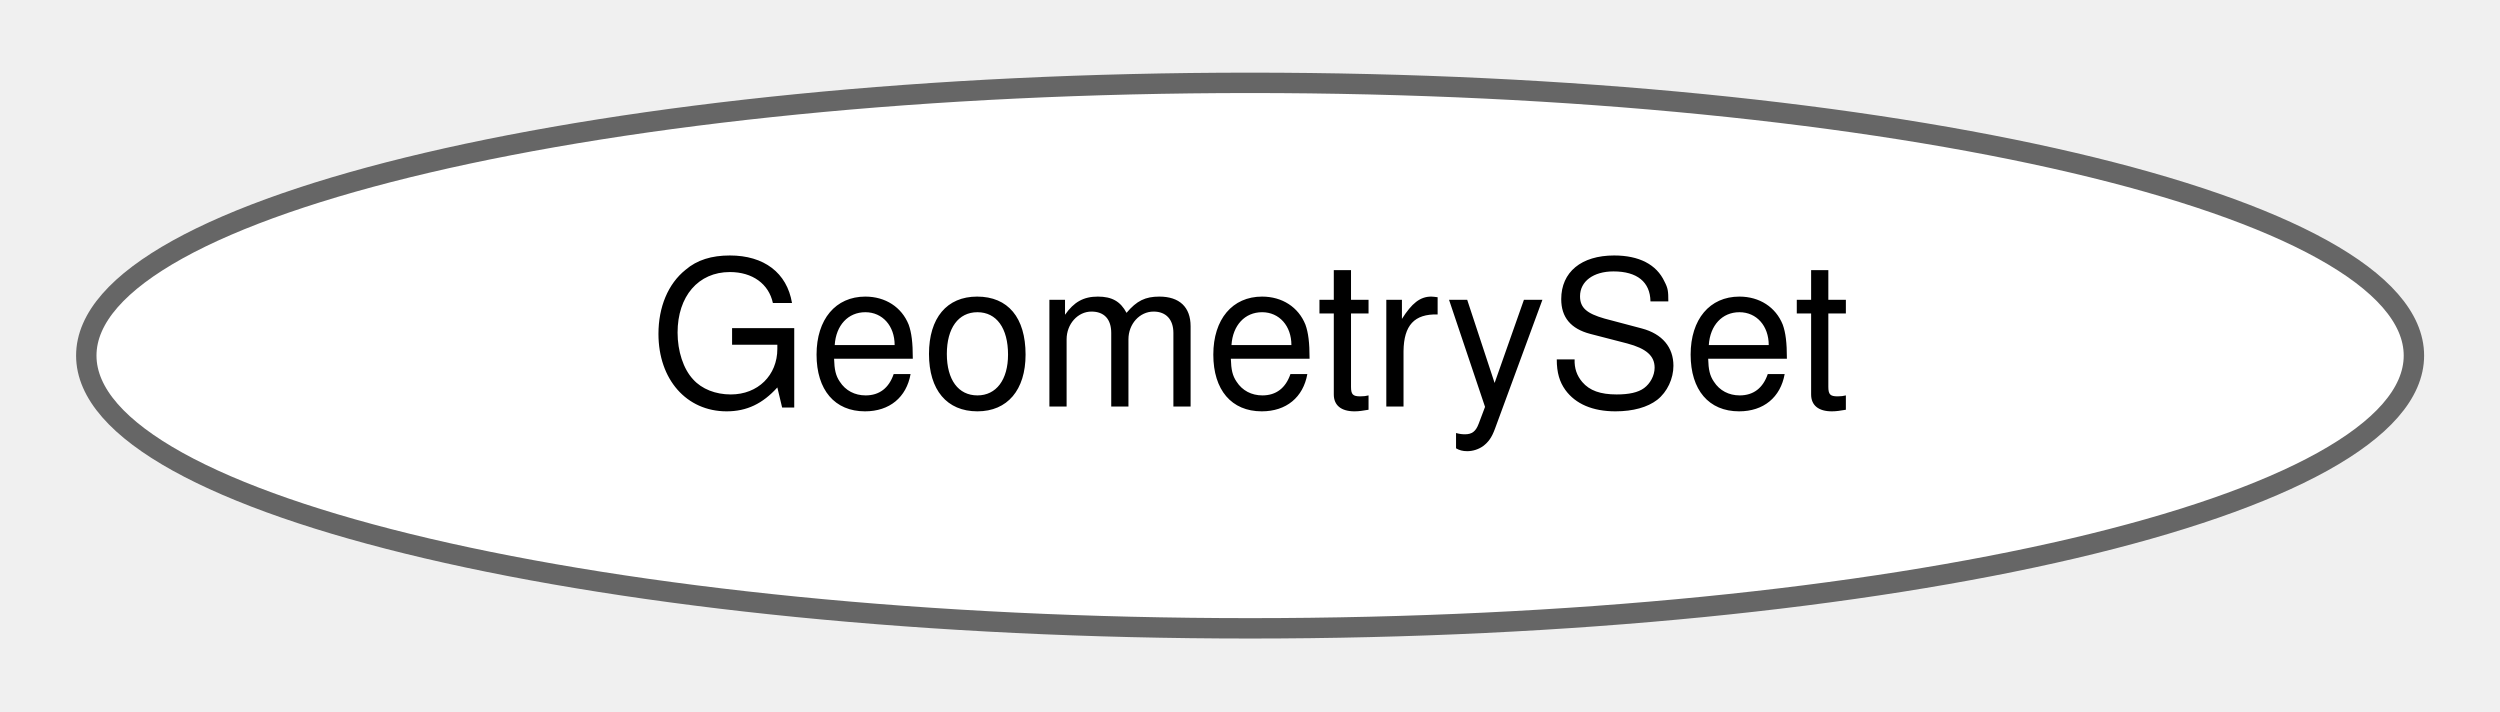
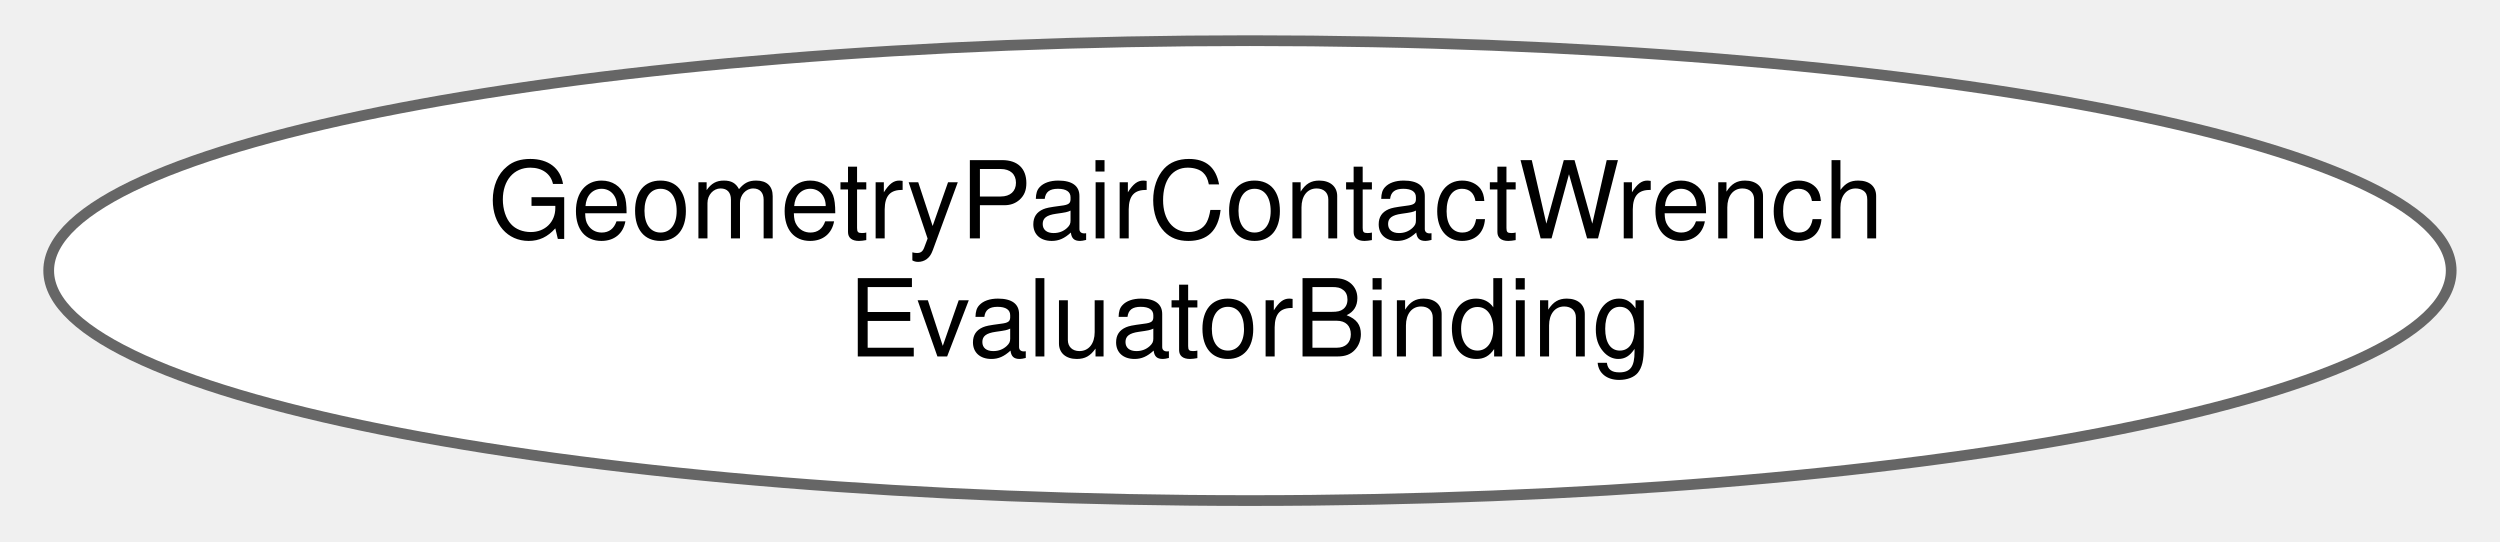
- <svg xmlns="http://www.w3.org/2000/svg" xmlns:xlink="http://www.w3.org/1999/xlink" width="123pt" height="35pt" viewBox="0.00 0.00 122.55 34.87">
-   <g id="graph0" class="graph" transform="scale(1 1) rotate(0) translate(4 30.87)">
+ <svg xmlns="http://www.w3.org/2000/svg" xmlns:xlink="http://www.w3.org/1999/xlink" width="231pt" height="50pt" viewBox="0.00 0.00 231.45 50.43">
+   <g id="graph0" class="graph" transform="scale(1 1) rotate(0) translate(4 46.43)">
    <g id="Node000000" class="node">
      <g id="a_Node000000">
-         <a xlink:href="classdrake_1_1geometry_1_1_geometry_set.html" target="_top" xlink:title="The GeometrySet, as its name implies, is a convenience class for defining a set of geometries.">
-           <ellipse fill="white" stroke="#666666" cx="57.28" cy="-13.44" rx="57.05" ry="13.37" />
-           <text text-anchor="middle" x="57.28" y="-10.94" font-family="Helvetica,sans-Serif" font-size="10.00">GeometrySet</text>
+         <a xlink:href="structdrake_1_1multibody_1_1_geometry_pair_contact_wrench_evaluator_binding.html" target="_top" xlink:title=" ">
+           <ellipse fill="white" stroke="#666666" cx="111.72" cy="-21.21" rx="111.95" ry="21.43" />
+           <text text-anchor="start" x="40.72" y="-24.21" font-family="Helvetica,sans-Serif" font-size="10.00">GeometryPairContactWrench</text>
+           <text text-anchor="middle" x="111.72" y="-13.21" font-family="Helvetica,sans-Serif" font-size="10.00">EvaluatorBinding</text>
        </a>
      </g>
    </g>
  </g>
</svg>
